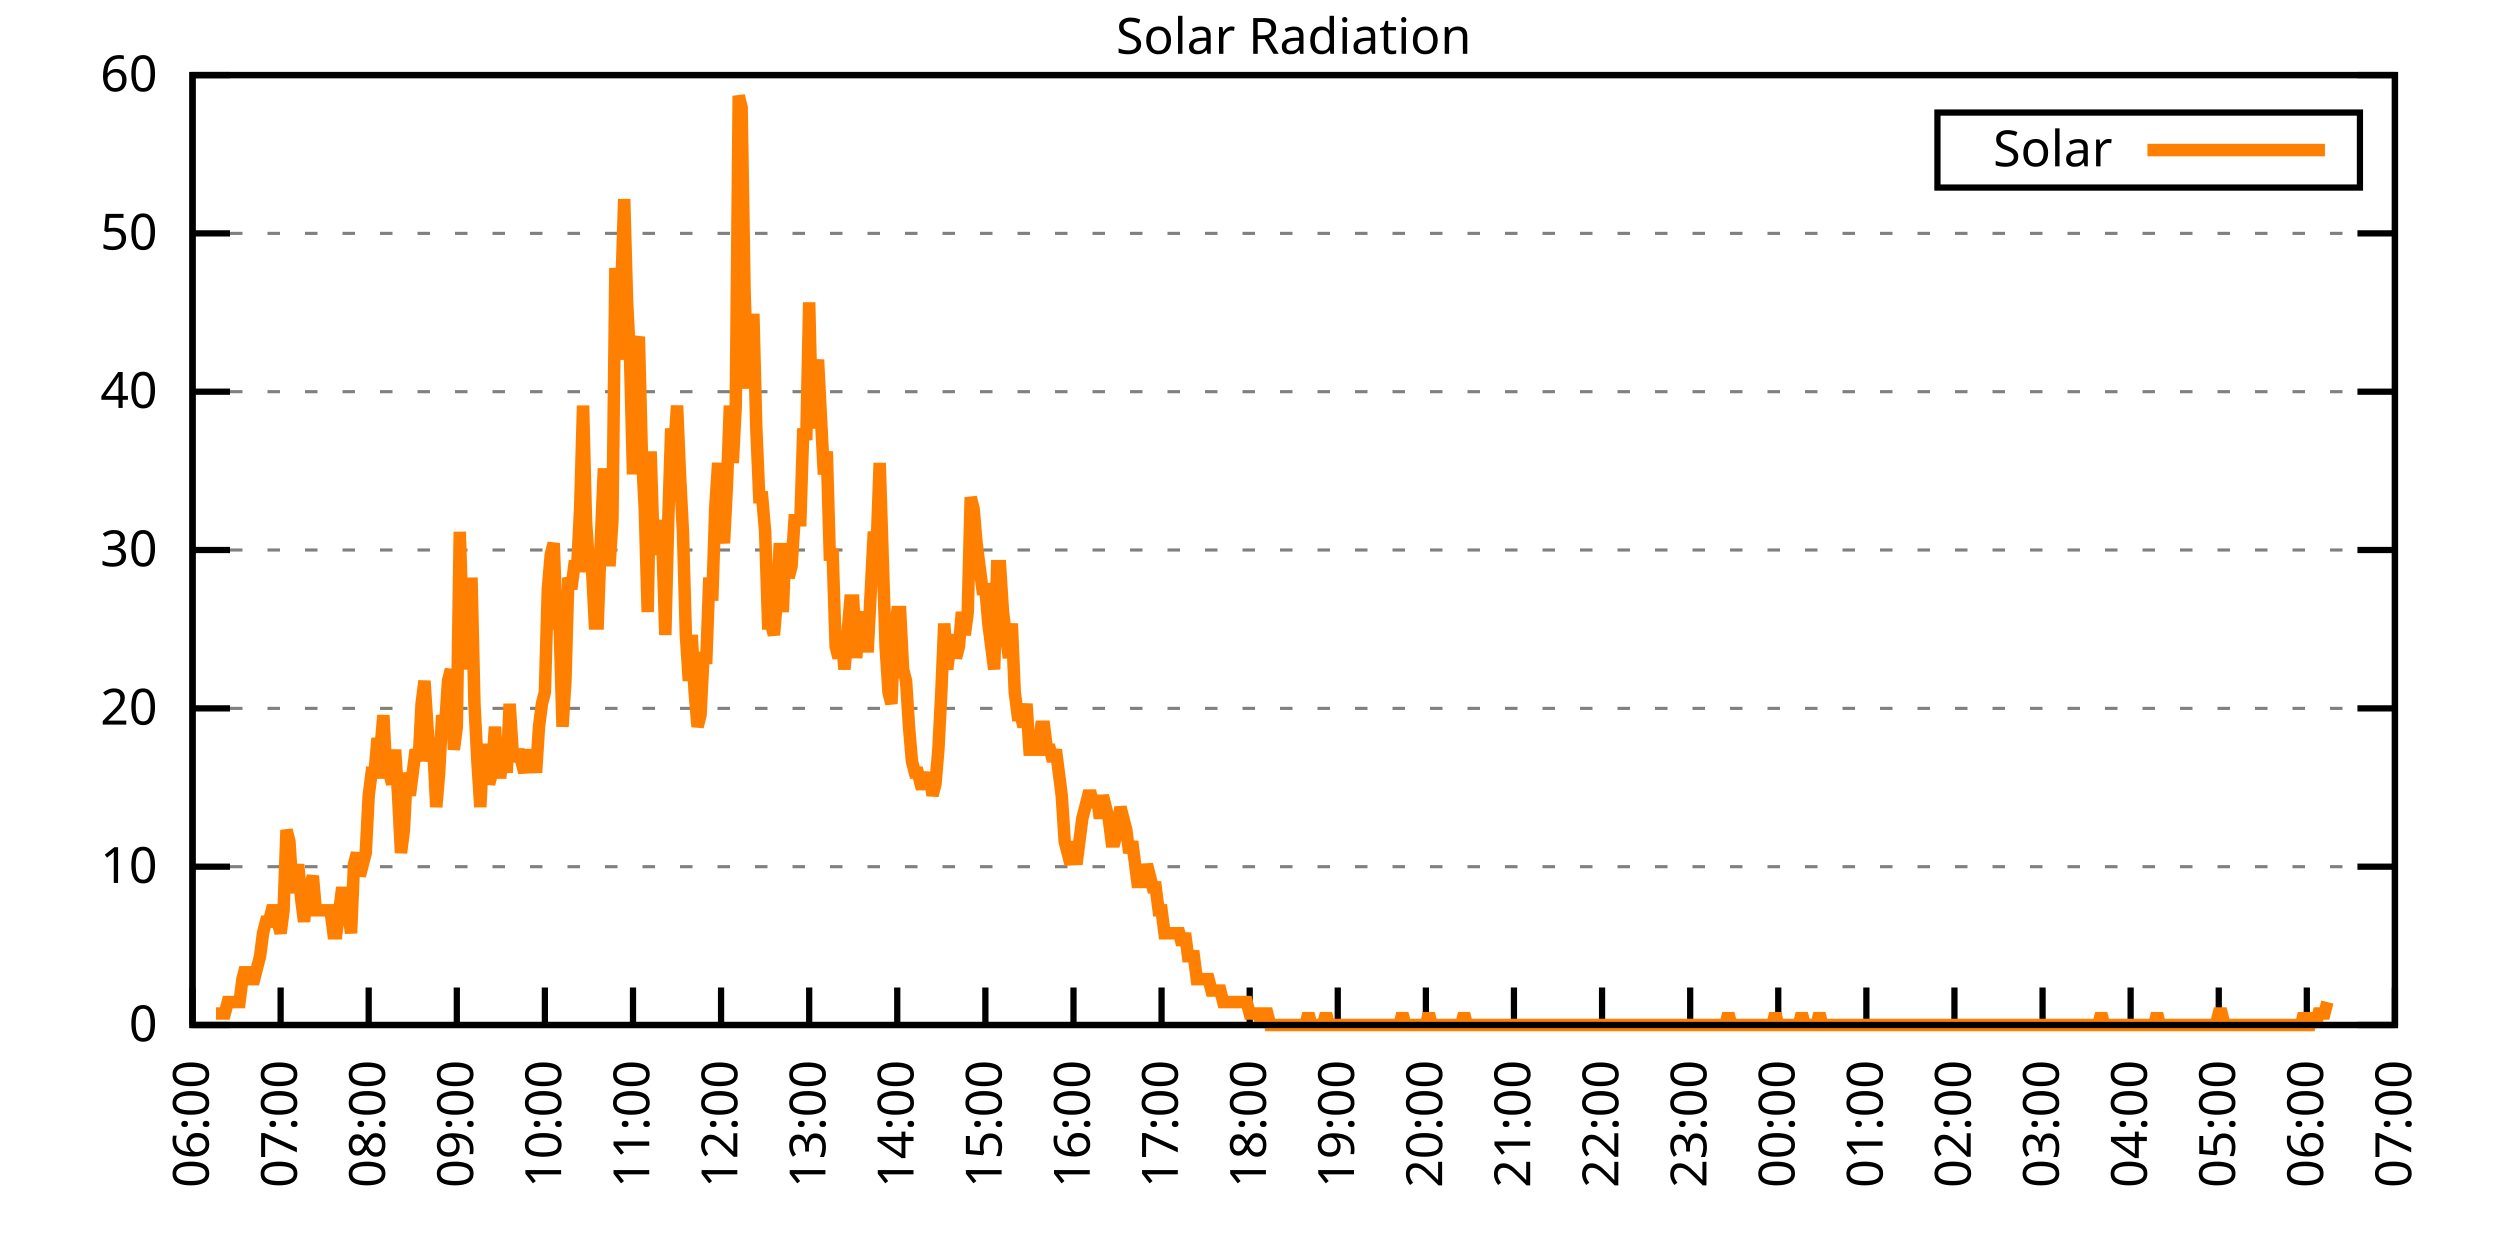
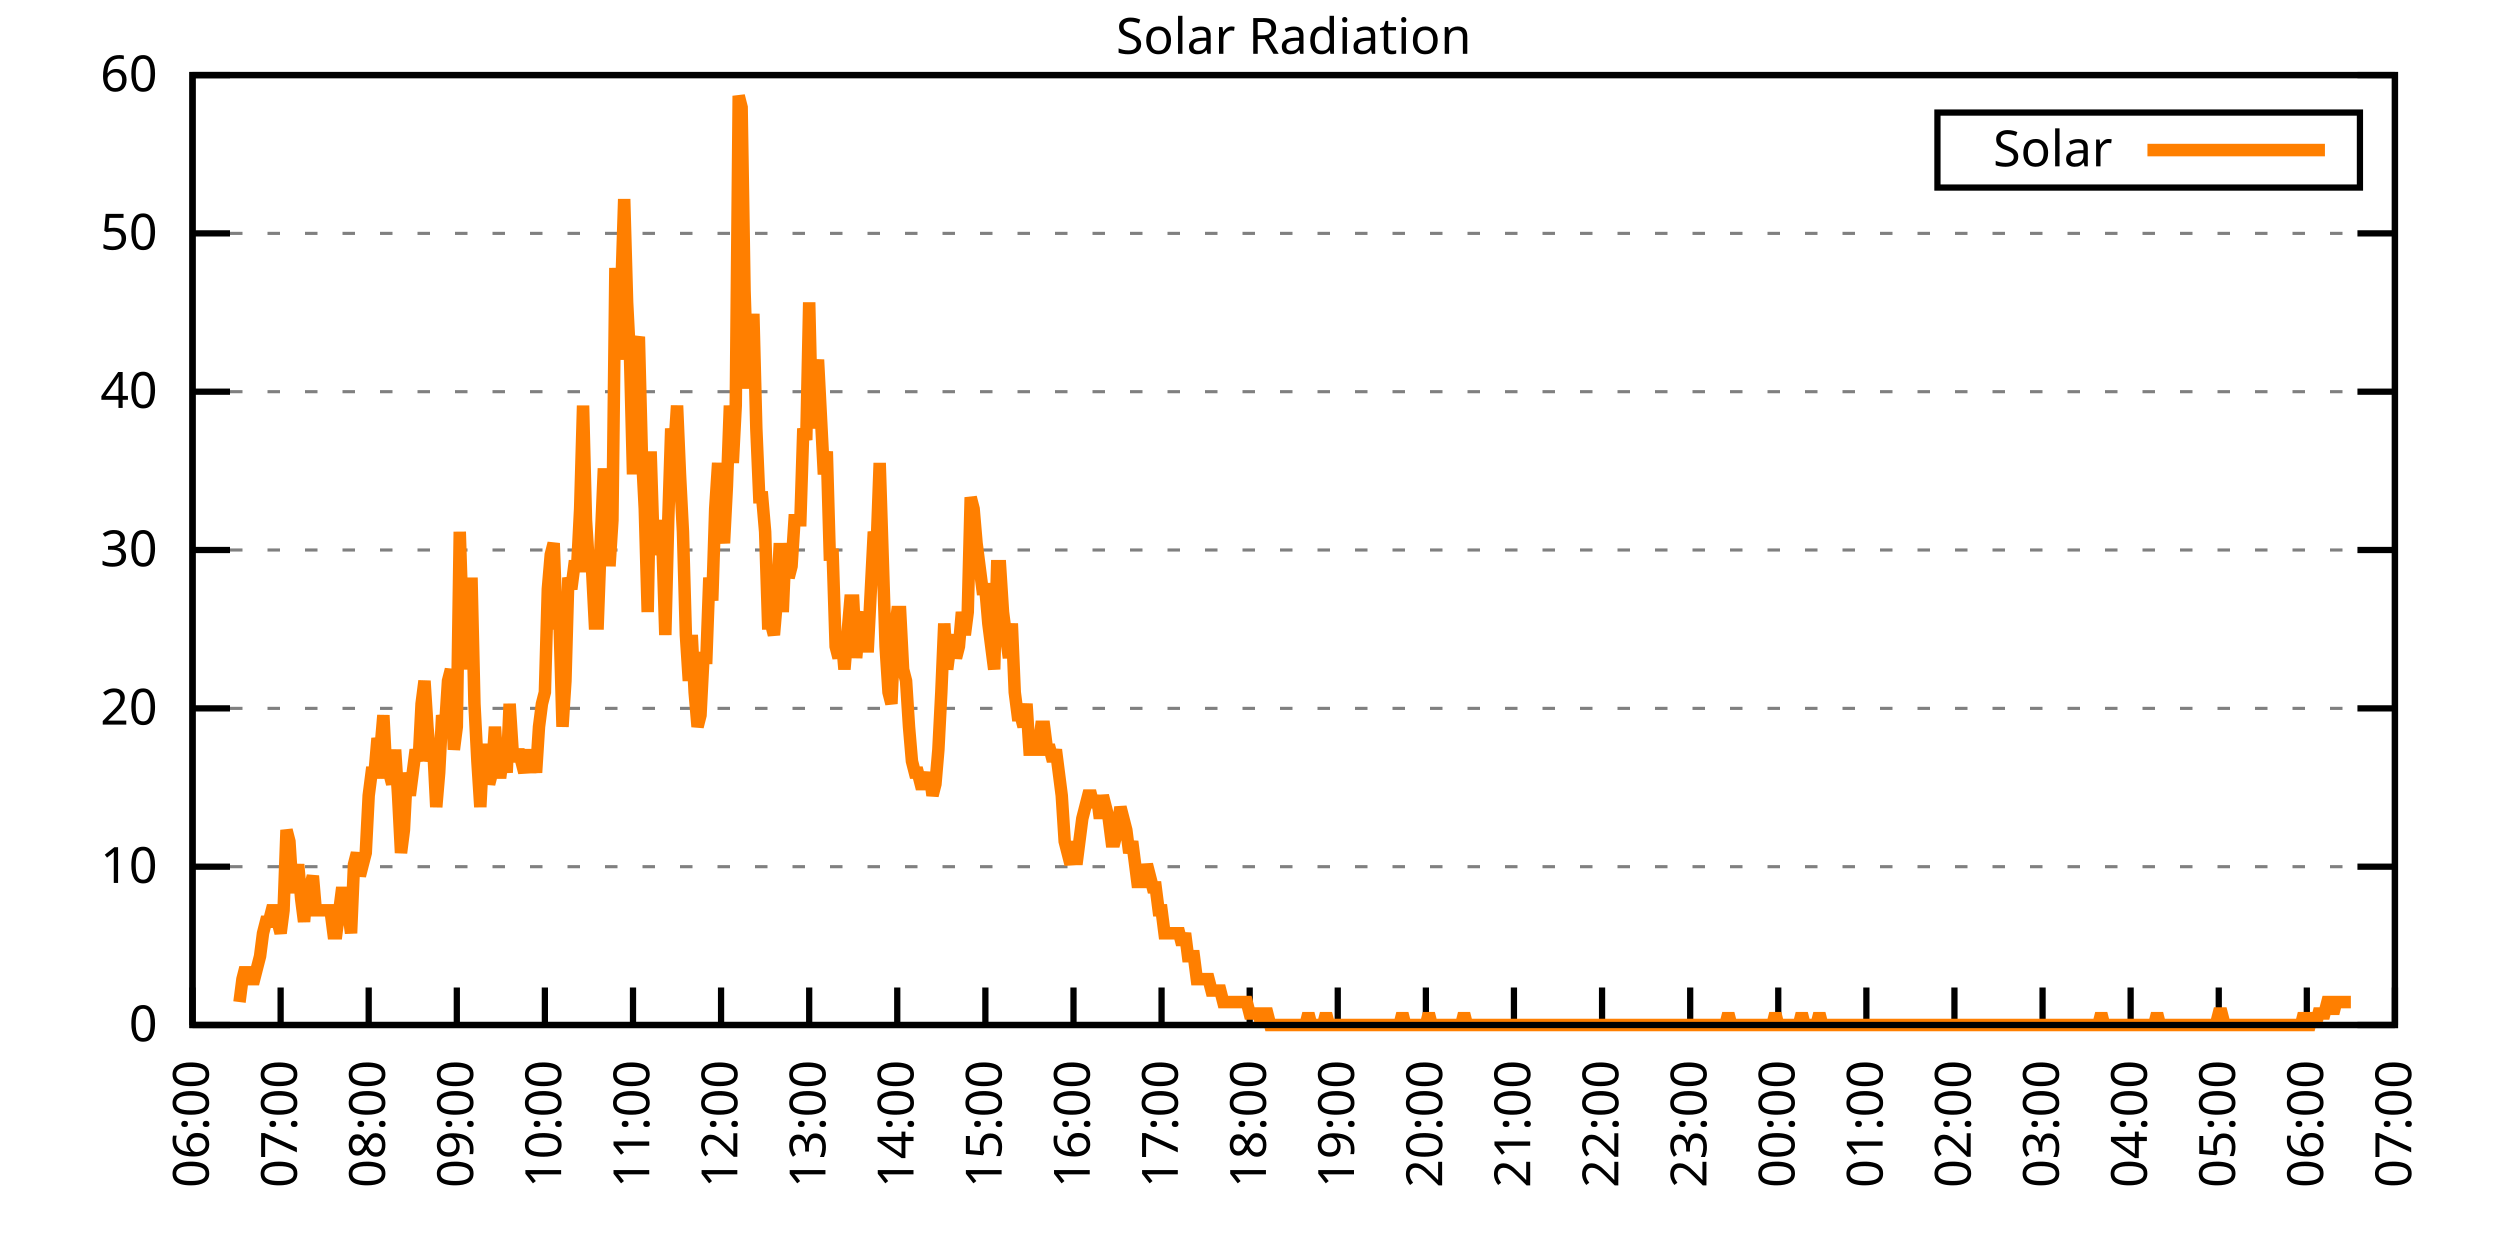
<svg xmlns="http://www.w3.org/2000/svg" xmlns:xlink="http://www.w3.org/1999/xlink" width="400" height="200" viewBox="0 0 400 200">
  <g id="gnuplot_canvas">
    <rect x="0" y="0" width="400" height="200" fill="none" />
    <defs>
      <circle id="gpDot" r="0.5" stroke-width="0.5" stroke="currentColor" />
      <path id="gpPt0" stroke-width="0.333" stroke="currentColor" d="M-1,0 h2 M0,-1 v2" />
      <path id="gpPt1" stroke-width="0.333" stroke="currentColor" d="M-1,-1 L1,1 M1,-1 L-1,1" />
      <path id="gpPt2" stroke-width="0.333" stroke="currentColor" d="M-1,0 L1,0 M0,-1 L0,1 M-1,-1 L1,1 M-1,1 L1,-1" />
      <rect id="gpPt3" stroke-width="0.333" stroke="currentColor" x="-1" y="-1" width="2" height="2" />
      <rect id="gpPt4" stroke-width="0.333" stroke="currentColor" fill="currentColor" x="-1" y="-1" width="2" height="2" />
      <circle id="gpPt5" stroke-width="0.333" stroke="currentColor" cx="0" cy="0" r="1" />
      <use xlink:href="#gpPt5" id="gpPt6" fill="currentColor" stroke="none" />
      <path id="gpPt7" stroke-width="0.333" stroke="currentColor" d="M0,-1.33 L-1.33,0.67 L1.33,0.67 z" />
      <use xlink:href="#gpPt7" id="gpPt8" fill="currentColor" stroke="none" />
      <use xlink:href="#gpPt7" id="gpPt9" stroke="currentColor" transform="rotate(180)" />
      <use xlink:href="#gpPt9" id="gpPt10" fill="currentColor" stroke="none" />
      <use xlink:href="#gpPt3" id="gpPt11" stroke="currentColor" transform="rotate(45)" />
      <use xlink:href="#gpPt11" id="gpPt12" fill="currentColor" stroke="none" />
      <path id="gpPt13" stroke-width="0.333" stroke="currentColor" d="M0,1.330 L1.265,0.411 L0.782,-1.067 L-0.782,-1.076 L-1.265,0.411 z" />
      <use xlink:href="#gpPt13" id="gpPt14" fill="currentColor" stroke="none" />
      <filter id="textbox" filterUnits="objectBoundingBox" x="0" y="0" height="1" width="1">
        <feFlood flood-color="white" flood-opacity="1" result="bgnd" />
        <feComposite in="SourceGraphic" in2="bgnd" operator="atop" />
      </filter>
      <filter id="greybox" filterUnits="objectBoundingBox" x="0" y="0" height="1" width="1">
        <feFlood flood-color="lightgrey" flood-opacity="1" result="grey" />
        <feComposite in="SourceGraphic" in2="grey" operator="atop" />
      </filter>
    </defs>
    <g fill="none" color="white" stroke="currentColor" stroke-width="1.00" stroke-linecap="butt" stroke-linejoin="miter">
</g>
    <g fill="none" color="black" stroke="currentColor" stroke-width="1.00" stroke-linecap="butt" stroke-linejoin="miter">
      <g stroke="none" shape-rendering="crispEdges">
        <polygon fill="rgb(255, 255, 255)" points="30.80,164.00 383.18,164.00 383.18,12.02 30.80,12.02 " />
      </g>
    </g>
    <g fill="none" color="black" stroke="currentColor" stroke-width="1.00" stroke-linecap="butt" stroke-linejoin="miter">
</g>
    <g fill="none" color="black" stroke="black" stroke-width="0.50" stroke-linecap="butt" stroke-linejoin="miter">
</g>
    <g fill="none" color="gray" stroke="currentColor" stroke-width="0.50" stroke-linecap="butt" stroke-linejoin="miter">
      <path stroke="gray" stroke-dasharray="2,4" class="gridline" d="M30.80,164.00 L383.19,164.00  " />
    </g>
    <g fill="none" color="gray" stroke="gray" stroke-width="1.00" stroke-linecap="butt" stroke-linejoin="miter">
</g>
    <g fill="none" color="black" stroke="currentColor" stroke-width="1.00" stroke-linecap="butt" stroke-linejoin="miter">
      <path stroke="black" d="M30.80,164.00 L36.80,164.00 M383.19,164.00 L377.19,164.00  " />
      <g transform="translate(25.20,166.60)" stroke="none" fill="black" font-family="Sans" font-size="8.00" text-anchor="end">
        <text>
          <tspan font-family="Sans"> 0</tspan>
        </text>
      </g>
    </g>
    <g fill="none" color="black" stroke="currentColor" stroke-width="1.00" stroke-linecap="butt" stroke-linejoin="miter">
</g>
    <g fill="none" color="black" stroke="black" stroke-width="0.50" stroke-linecap="butt" stroke-linejoin="miter">
</g>
    <g fill="none" color="gray" stroke="currentColor" stroke-width="0.50" stroke-linecap="butt" stroke-linejoin="miter">
      <path stroke="gray" stroke-dasharray="2,4" class="gridline" d="M30.80,138.67 L383.19,138.67  " />
    </g>
    <g fill="none" color="gray" stroke="gray" stroke-width="1.00" stroke-linecap="butt" stroke-linejoin="miter">
</g>
    <g fill="none" color="black" stroke="currentColor" stroke-width="1.00" stroke-linecap="butt" stroke-linejoin="miter">
      <path stroke="black" d="M30.80,138.67 L36.80,138.67 M383.19,138.67 L377.19,138.67  " />
      <g transform="translate(25.20,141.27)" stroke="none" fill="black" font-family="Sans" font-size="8.00" text-anchor="end">
        <text>
          <tspan font-family="Sans"> 10</tspan>
        </text>
      </g>
    </g>
    <g fill="none" color="black" stroke="currentColor" stroke-width="1.00" stroke-linecap="butt" stroke-linejoin="miter">
</g>
    <g fill="none" color="black" stroke="black" stroke-width="0.50" stroke-linecap="butt" stroke-linejoin="miter">
</g>
    <g fill="none" color="gray" stroke="currentColor" stroke-width="0.50" stroke-linecap="butt" stroke-linejoin="miter">
      <path stroke="gray" stroke-dasharray="2,4" class="gridline" d="M30.80,113.34 L383.19,113.34  " />
    </g>
    <g fill="none" color="gray" stroke="gray" stroke-width="1.00" stroke-linecap="butt" stroke-linejoin="miter">
</g>
    <g fill="none" color="black" stroke="currentColor" stroke-width="1.00" stroke-linecap="butt" stroke-linejoin="miter">
      <path stroke="black" d="M30.80,113.34 L36.80,113.34 M383.19,113.34 L377.19,113.34  " />
      <g transform="translate(25.20,115.94)" stroke="none" fill="black" font-family="Sans" font-size="8.00" text-anchor="end">
        <text>
          <tspan font-family="Sans"> 20</tspan>
        </text>
      </g>
    </g>
    <g fill="none" color="black" stroke="currentColor" stroke-width="1.00" stroke-linecap="butt" stroke-linejoin="miter">
</g>
    <g fill="none" color="black" stroke="black" stroke-width="0.50" stroke-linecap="butt" stroke-linejoin="miter">
</g>
    <g fill="none" color="gray" stroke="currentColor" stroke-width="0.50" stroke-linecap="butt" stroke-linejoin="miter">
      <path stroke="gray" stroke-dasharray="2,4" class="gridline" d="M30.80,88.00 L383.19,88.00  " />
    </g>
    <g fill="none" color="gray" stroke="gray" stroke-width="1.00" stroke-linecap="butt" stroke-linejoin="miter">
</g>
    <g fill="none" color="black" stroke="currentColor" stroke-width="1.00" stroke-linecap="butt" stroke-linejoin="miter">
      <path stroke="black" d="M30.80,88.00 L36.80,88.00 M383.19,88.00 L377.19,88.00  " />
      <g transform="translate(25.20,90.60)" stroke="none" fill="black" font-family="Sans" font-size="8.00" text-anchor="end">
        <text>
          <tspan font-family="Sans"> 30</tspan>
        </text>
      </g>
    </g>
    <g fill="none" color="black" stroke="currentColor" stroke-width="1.00" stroke-linecap="butt" stroke-linejoin="miter">
</g>
    <g fill="none" color="black" stroke="black" stroke-width="0.50" stroke-linecap="butt" stroke-linejoin="miter">
</g>
    <g fill="none" color="gray" stroke="currentColor" stroke-width="0.50" stroke-linecap="butt" stroke-linejoin="miter">
      <path stroke="gray" stroke-dasharray="2,4" class="gridline" d="M30.80,62.67 L383.19,62.67  " />
    </g>
    <g fill="none" color="gray" stroke="gray" stroke-width="1.00" stroke-linecap="butt" stroke-linejoin="miter">
</g>
    <g fill="none" color="black" stroke="currentColor" stroke-width="1.00" stroke-linecap="butt" stroke-linejoin="miter">
      <path stroke="black" d="M30.80,62.67 L36.80,62.67 M383.19,62.67 L377.19,62.67  " />
      <g transform="translate(25.20,65.27)" stroke="none" fill="black" font-family="Sans" font-size="8.00" text-anchor="end">
        <text>
          <tspan font-family="Sans"> 40</tspan>
        </text>
      </g>
    </g>
    <g fill="none" color="black" stroke="currentColor" stroke-width="1.00" stroke-linecap="butt" stroke-linejoin="miter">
</g>
    <g fill="none" color="black" stroke="black" stroke-width="0.50" stroke-linecap="butt" stroke-linejoin="miter">
</g>
    <g fill="none" color="gray" stroke="currentColor" stroke-width="0.50" stroke-linecap="butt" stroke-linejoin="miter">
      <path stroke="gray" stroke-dasharray="2,4" class="gridline" d="M30.80,37.34 L383.19,37.34  " />
    </g>
    <g fill="none" color="gray" stroke="gray" stroke-width="1.00" stroke-linecap="butt" stroke-linejoin="miter">
</g>
    <g fill="none" color="black" stroke="currentColor" stroke-width="1.00" stroke-linecap="butt" stroke-linejoin="miter">
      <path stroke="black" d="M30.80,37.34 L36.80,37.34 M383.19,37.34 L377.19,37.34  " />
      <g transform="translate(25.20,39.94)" stroke="none" fill="black" font-family="Sans" font-size="8.00" text-anchor="end">
        <text>
          <tspan font-family="Sans"> 50</tspan>
        </text>
      </g>
    </g>
    <g fill="none" color="black" stroke="currentColor" stroke-width="1.00" stroke-linecap="butt" stroke-linejoin="miter">
</g>
    <g fill="none" color="black" stroke="black" stroke-width="0.50" stroke-linecap="butt" stroke-linejoin="miter">
</g>
    <g fill="none" color="gray" stroke="currentColor" stroke-width="0.50" stroke-linecap="butt" stroke-linejoin="miter">
      <path stroke="gray" stroke-dasharray="2,4" class="gridline" d="M30.80,12.01 L383.19,12.01  " />
    </g>
    <g fill="none" color="gray" stroke="gray" stroke-width="1.00" stroke-linecap="butt" stroke-linejoin="miter">
</g>
    <g fill="none" color="black" stroke="currentColor" stroke-width="1.00" stroke-linecap="butt" stroke-linejoin="miter">
      <path stroke="black" d="M30.80,12.01 L36.80,12.01 M383.19,12.01 L377.19,12.01  " />
      <g transform="translate(25.20,14.61)" stroke="none" fill="black" font-family="Sans" font-size="8.00" text-anchor="end">
        <text>
          <tspan font-family="Sans"> 60</tspan>
        </text>
      </g>
    </g>
    <g fill="none" color="black" stroke="currentColor" stroke-width="1.00" stroke-linecap="butt" stroke-linejoin="miter">
      <path stroke="black" d="M30.80,164.00 L30.80,158.00  " />
      <g transform="translate(33.40,169.60) rotate(270.00)" stroke="none" fill="black" font-family="Sans" font-size="8.00" text-anchor="end">
        <text>
          <tspan font-family="Sans">06:00</tspan>
        </text>
      </g>
    </g>
    <g fill="none" color="black" stroke="currentColor" stroke-width="1.00" stroke-linecap="butt" stroke-linejoin="miter">
      <path stroke="black" d="M44.90,164.00 L44.90,158.00  " />
      <g transform="translate(47.50,169.60) rotate(270.00)" stroke="none" fill="black" font-family="Sans" font-size="8.00" text-anchor="end">
        <text>
          <tspan font-family="Sans">07:00</tspan>
        </text>
      </g>
    </g>
    <g fill="none" color="black" stroke="currentColor" stroke-width="1.00" stroke-linecap="butt" stroke-linejoin="miter">
      <path stroke="black" d="M58.99,164.00 L58.99,158.00  " />
      <g transform="translate(61.59,169.60) rotate(270.00)" stroke="none" fill="black" font-family="Sans" font-size="8.00" text-anchor="end">
        <text>
          <tspan font-family="Sans">08:00</tspan>
        </text>
      </g>
    </g>
    <g fill="none" color="black" stroke="currentColor" stroke-width="1.00" stroke-linecap="butt" stroke-linejoin="miter">
      <path stroke="black" d="M73.09,164.00 L73.09,158.00  " />
      <g transform="translate(75.69,169.60) rotate(270.00)" stroke="none" fill="black" font-family="Sans" font-size="8.00" text-anchor="end">
        <text>
          <tspan font-family="Sans">09:00</tspan>
        </text>
      </g>
    </g>
    <g fill="none" color="black" stroke="currentColor" stroke-width="1.00" stroke-linecap="butt" stroke-linejoin="miter">
      <path stroke="black" d="M87.18,164.00 L87.18,158.00  " />
      <g transform="translate(89.78,169.60) rotate(270.00)" stroke="none" fill="black" font-family="Sans" font-size="8.00" text-anchor="end">
        <text>
          <tspan font-family="Sans">10:00</tspan>
        </text>
      </g>
    </g>
    <g fill="none" color="black" stroke="currentColor" stroke-width="1.00" stroke-linecap="butt" stroke-linejoin="miter">
      <path stroke="black" d="M101.28,164.00 L101.28,158.00  " />
      <g transform="translate(103.88,169.60) rotate(270.00)" stroke="none" fill="black" font-family="Sans" font-size="8.00" text-anchor="end">
        <text>
          <tspan font-family="Sans">11:00</tspan>
        </text>
      </g>
    </g>
    <g fill="none" color="black" stroke="currentColor" stroke-width="1.00" stroke-linecap="butt" stroke-linejoin="miter">
      <path stroke="black" d="M115.37,164.00 L115.37,158.00  " />
      <g transform="translate(117.97,169.60) rotate(270.00)" stroke="none" fill="black" font-family="Sans" font-size="8.00" text-anchor="end">
        <text>
          <tspan font-family="Sans">12:00</tspan>
        </text>
      </g>
    </g>
    <g fill="none" color="black" stroke="currentColor" stroke-width="1.00" stroke-linecap="butt" stroke-linejoin="miter">
      <path stroke="black" d="M129.47,164.00 L129.47,158.00  " />
      <g transform="translate(132.07,169.60) rotate(270.00)" stroke="none" fill="black" font-family="Sans" font-size="8.00" text-anchor="end">
        <text>
          <tspan font-family="Sans">13:00</tspan>
        </text>
      </g>
    </g>
    <g fill="none" color="black" stroke="currentColor" stroke-width="1.00" stroke-linecap="butt" stroke-linejoin="miter">
      <path stroke="black" d="M143.56,164.00 L143.56,158.00  " />
      <g transform="translate(146.16,169.60) rotate(270.00)" stroke="none" fill="black" font-family="Sans" font-size="8.00" text-anchor="end">
        <text>
          <tspan font-family="Sans">14:00</tspan>
        </text>
      </g>
    </g>
    <g fill="none" color="black" stroke="currentColor" stroke-width="1.00" stroke-linecap="butt" stroke-linejoin="miter">
      <path stroke="black" d="M157.66,164.00 L157.66,158.00  " />
      <g transform="translate(160.26,169.60) rotate(270.00)" stroke="none" fill="black" font-family="Sans" font-size="8.00" text-anchor="end">
        <text>
          <tspan font-family="Sans">15:00</tspan>
        </text>
      </g>
    </g>
    <g fill="none" color="black" stroke="currentColor" stroke-width="1.00" stroke-linecap="butt" stroke-linejoin="miter">
      <path stroke="black" d="M171.76,164.00 L171.76,158.00  " />
      <g transform="translate(174.36,169.60) rotate(270.00)" stroke="none" fill="black" font-family="Sans" font-size="8.00" text-anchor="end">
        <text>
          <tspan font-family="Sans">16:00</tspan>
        </text>
      </g>
    </g>
    <g fill="none" color="black" stroke="currentColor" stroke-width="1.00" stroke-linecap="butt" stroke-linejoin="miter">
      <path stroke="black" d="M185.85,164.00 L185.85,158.00  " />
      <g transform="translate(188.45,169.60) rotate(270.00)" stroke="none" fill="black" font-family="Sans" font-size="8.00" text-anchor="end">
        <text>
          <tspan font-family="Sans">17:00</tspan>
        </text>
      </g>
    </g>
    <g fill="none" color="black" stroke="currentColor" stroke-width="1.00" stroke-linecap="butt" stroke-linejoin="miter">
      <path stroke="black" d="M199.95,164.00 L199.95,158.00  " />
      <g transform="translate(202.55,169.60) rotate(270.00)" stroke="none" fill="black" font-family="Sans" font-size="8.00" text-anchor="end">
        <text>
          <tspan font-family="Sans">18:00</tspan>
        </text>
      </g>
    </g>
    <g fill="none" color="black" stroke="currentColor" stroke-width="1.00" stroke-linecap="butt" stroke-linejoin="miter">
      <path stroke="black" d="M214.04,164.00 L214.04,158.00  " />
      <g transform="translate(216.64,169.60) rotate(270.00)" stroke="none" fill="black" font-family="Sans" font-size="8.00" text-anchor="end">
        <text>
          <tspan font-family="Sans">19:00</tspan>
        </text>
      </g>
    </g>
    <g fill="none" color="black" stroke="currentColor" stroke-width="1.00" stroke-linecap="butt" stroke-linejoin="miter">
      <path stroke="black" d="M228.14,164.00 L228.14,158.00  " />
      <g transform="translate(230.74,169.60) rotate(270.00)" stroke="none" fill="black" font-family="Sans" font-size="8.00" text-anchor="end">
        <text>
          <tspan font-family="Sans">20:00</tspan>
        </text>
      </g>
    </g>
    <g fill="none" color="black" stroke="currentColor" stroke-width="1.00" stroke-linecap="butt" stroke-linejoin="miter">
      <path stroke="black" d="M242.23,164.00 L242.23,158.00  " />
      <g transform="translate(244.83,169.60) rotate(270.00)" stroke="none" fill="black" font-family="Sans" font-size="8.00" text-anchor="end">
        <text>
          <tspan font-family="Sans">21:00</tspan>
        </text>
      </g>
    </g>
    <g fill="none" color="black" stroke="currentColor" stroke-width="1.00" stroke-linecap="butt" stroke-linejoin="miter">
      <path stroke="black" d="M256.33,164.00 L256.33,158.00  " />
      <g transform="translate(258.93,169.60) rotate(270.00)" stroke="none" fill="black" font-family="Sans" font-size="8.00" text-anchor="end">
        <text>
          <tspan font-family="Sans">22:00</tspan>
        </text>
      </g>
    </g>
    <g fill="none" color="black" stroke="currentColor" stroke-width="1.00" stroke-linecap="butt" stroke-linejoin="miter">
      <path stroke="black" d="M270.43,164.00 L270.43,158.00  " />
      <g transform="translate(273.03,169.60) rotate(270.00)" stroke="none" fill="black" font-family="Sans" font-size="8.00" text-anchor="end">
        <text>
          <tspan font-family="Sans">23:00</tspan>
        </text>
      </g>
    </g>
    <g fill="none" color="black" stroke="currentColor" stroke-width="1.00" stroke-linecap="butt" stroke-linejoin="miter">
      <path stroke="black" d="M284.52,164.00 L284.52,158.00  " />
      <g transform="translate(287.12,169.60) rotate(270.00)" stroke="none" fill="black" font-family="Sans" font-size="8.00" text-anchor="end">
        <text>
          <tspan font-family="Sans">00:00</tspan>
        </text>
      </g>
    </g>
    <g fill="none" color="black" stroke="currentColor" stroke-width="1.00" stroke-linecap="butt" stroke-linejoin="miter">
      <path stroke="black" d="M298.62,164.00 L298.62,158.00  " />
      <g transform="translate(301.22,169.60) rotate(270.00)" stroke="none" fill="black" font-family="Sans" font-size="8.00" text-anchor="end">
        <text>
          <tspan font-family="Sans">01:00</tspan>
        </text>
      </g>
    </g>
    <g fill="none" color="black" stroke="currentColor" stroke-width="1.00" stroke-linecap="butt" stroke-linejoin="miter">
      <path stroke="black" d="M312.71,164.00 L312.71,158.00  " />
      <g transform="translate(315.31,169.60) rotate(270.00)" stroke="none" fill="black" font-family="Sans" font-size="8.00" text-anchor="end">
        <text>
          <tspan font-family="Sans">02:00</tspan>
        </text>
      </g>
    </g>
    <g fill="none" color="black" stroke="currentColor" stroke-width="1.00" stroke-linecap="butt" stroke-linejoin="miter">
      <path stroke="black" d="M326.81,164.00 L326.81,158.00  " />
      <g transform="translate(329.41,169.60) rotate(270.00)" stroke="none" fill="black" font-family="Sans" font-size="8.00" text-anchor="end">
        <text>
          <tspan font-family="Sans">03:00</tspan>
        </text>
      </g>
    </g>
    <g fill="none" color="black" stroke="currentColor" stroke-width="1.00" stroke-linecap="butt" stroke-linejoin="miter">
      <path stroke="black" d="M340.90,164.00 L340.90,158.00  " />
      <g transform="translate(343.50,169.60) rotate(270.00)" stroke="none" fill="black" font-family="Sans" font-size="8.00" text-anchor="end">
        <text>
          <tspan font-family="Sans">04:00</tspan>
        </text>
      </g>
    </g>
    <g fill="none" color="black" stroke="currentColor" stroke-width="1.00" stroke-linecap="butt" stroke-linejoin="miter">
      <path stroke="black" d="M355.00,164.00 L355.00,158.00  " />
      <g transform="translate(357.60,169.60) rotate(270.00)" stroke="none" fill="black" font-family="Sans" font-size="8.00" text-anchor="end">
        <text>
          <tspan font-family="Sans">05:00</tspan>
        </text>
      </g>
    </g>
    <g fill="none" color="black" stroke="currentColor" stroke-width="1.00" stroke-linecap="butt" stroke-linejoin="miter">
      <path stroke="black" d="M369.09,164.00 L369.09,158.00  " />
      <g transform="translate(371.69,169.60) rotate(270.00)" stroke="none" fill="black" font-family="Sans" font-size="8.00" text-anchor="end">
        <text>
          <tspan font-family="Sans">06:00</tspan>
        </text>
      </g>
    </g>
    <g fill="none" color="black" stroke="currentColor" stroke-width="1.00" stroke-linecap="butt" stroke-linejoin="miter">
      <path stroke="black" d="M383.19,164.00 L383.19,158.00  " />
      <g transform="translate(385.79,169.60) rotate(270.00)" stroke="none" fill="black" font-family="Sans" font-size="8.00" text-anchor="end">
        <text>
          <tspan font-family="Sans">07:00</tspan>
        </text>
      </g>
    </g>
    <g fill="none" color="black" stroke="currentColor" stroke-width="1.00" stroke-linecap="butt" stroke-linejoin="miter">
</g>
    <g fill="none" color="black" stroke="currentColor" stroke-width="1.00" stroke-linecap="butt" stroke-linejoin="miter">
      <path stroke="black" d="M30.80,12.01 L30.80,164.00 L383.19,164.00 L383.19,12.01 L30.80,12.01 Z  " />
    </g>
    <g fill="none" color="black" stroke="currentColor" stroke-width="1.00" stroke-linecap="butt" stroke-linejoin="miter">
</g>
    <g fill="none" color="black" stroke="currentColor" stroke-width="1.00" stroke-linecap="butt" stroke-linejoin="miter">
      <path stroke="black" d="M309.99,30.01 L309.99,18.01 L377.59,18.01 L377.59,30.01 L309.99,30.01 Z  " />
    </g>
    <g id="Solar_Radiation_plot_1">
      <g fill="none" color="white" stroke="black" stroke-width="2.00" stroke-linecap="butt" stroke-linejoin="miter">
</g>
      <g fill="none" color="black" stroke="currentColor" stroke-width="2.00" stroke-linecap="butt" stroke-linejoin="miter">
        <g transform="translate(337.99,26.61)" stroke="none" fill="black" font-family="Sans" font-size="8.00" text-anchor="end">
          <text>
            <tspan font-family="Sans">Solar</tspan>
          </text>
        </g>
      </g>
      <g fill="none" color="black" stroke="currentColor" stroke-width="2.00" stroke-linecap="butt" stroke-linejoin="miter">
-         <path stroke="rgb(255, 127,   0)" d="M343.59,24.01 L371.99,24.01 M34.56,162.16 L35.03,162.16 L35.50,162.16 L35.97,162.16 L36.44,160.33 L36.91,160.33   L37.38,160.33 L37.85,160.33 L38.32,160.33 L38.79,156.66 L39.26,154.82 L39.73,156.66 L40.20,156.66 L40.67,156.66   L41.14,154.82 L41.61,152.99 L42.08,149.32 L42.55,147.48 L43.02,147.48 L43.49,145.65 L43.96,145.65 L44.43,147.48   L44.90,149.32 L45.37,145.65 L45.84,132.80 L46.31,134.63 L46.78,141.98 L47.24,141.98 L47.71,138.30 L48.18,143.81   L48.65,147.48 L49.12,141.98 L49.59,141.98 L50.06,140.14 L50.53,145.65 L51.00,145.65 L51.47,145.65 L51.94,145.65   L52.41,145.65 L52.88,145.65 L53.35,149.32 L53.82,149.32 L54.29,145.65 L54.76,141.98 L55.23,145.65 L55.70,145.65   L56.17,149.32 L56.64,138.30 L57.11,136.47 L57.58,140.14 L58.05,138.30 L58.52,136.47 L58.99,127.29 L59.46,123.62   L59.93,123.62 L60.40,118.12 L60.87,119.95 L61.34,114.44 L61.81,123.62 L62.28,123.62 L62.75,125.46 L63.22,119.95   L63.69,127.29 L64.16,136.47 L64.63,132.80 L65.10,123.62 L65.57,127.29 L66.04,123.62 L66.51,119.95 L66.98,121.79   L67.45,112.61 L67.92,108.94 L68.39,116.28 L68.86,121.79 L69.33,119.95 L69.80,129.13 L70.27,123.62 L70.74,114.44   L71.21,116.28 L71.68,108.94 L72.15,107.10 L72.62,119.95 L73.09,116.28 L73.56,85.08 L74.03,99.76 L74.50,97.93   L74.97,107.10 L75.44,92.42 L75.91,112.61 L76.38,121.79 L76.85,129.13 L77.32,119.95 L77.79,119.95 L78.26,125.46   L78.73,123.62 L79.19,116.28 L79.66,123.62 L80.13,123.62 L80.60,119.95 L81.07,123.62 L81.54,112.61 L82.01,119.95   L82.48,121.79 L82.95,119.95 L83.42,121.79 L83.89,123.62 L84.36,119.95 L84.83,123.62 L85.30,119.95 L85.77,123.62   L86.24,116.28 L86.71,112.61 L87.18,110.77 L87.65,94.26 L88.12,88.75 L88.59,86.91 L89.06,99.76 L89.53,99.76   L90.00,116.28 L90.47,108.94 L90.94,92.42 L91.41,94.26 L91.88,90.59 L92.35,90.59 L92.82,81.41 L93.29,64.89   L93.76,83.24 L94.23,90.59 L94.70,90.59 L95.17,99.76 L95.64,99.76 L96.11,86.91 L96.58,75.90 L97.05,75.90   L97.52,90.59 L97.99,83.24 L98.46,42.87 L98.93,57.55 L99.40,46.54 L99.87,31.85 L100.34,48.37 L100.81,57.55   L101.28,75.90 L101.75,55.71 L102.22,53.88 L102.69,72.23 L103.16,81.41 L103.63,97.93 L104.10,72.23 L104.57,86.91   L105.04,83.24 L105.51,88.75 L105.98,86.91 L106.45,101.60 L106.92,83.24 L107.39,68.56 L107.86,72.23 L108.33,64.89   L108.80,75.90 L109.27,85.08 L109.74,101.60 L110.21,108.94 L110.68,101.60 L111.14,110.77 L111.61,116.28 L112.08,114.44   L112.55,105.27 L113.02,105.27 L113.49,92.42 L113.96,96.09 L114.43,81.41 L114.90,74.07 L115.37,83.24 L115.84,86.91   L116.31,77.74 L116.78,64.89 L117.25,74.07 L117.72,64.89 L118.19,15.33 L118.66,17.17 L119.13,46.54 L119.60,61.22   L120.07,61.22 L120.54,50.21 L121.01,68.56 L121.48,79.57 L121.95,79.57 L122.42,85.08 L122.89,99.76 L123.36,99.76   L123.83,101.60 L124.30,96.09 L124.77,86.91 L125.24,97.93 L125.71,86.91 L126.18,92.42 L126.65,90.59 L127.12,83.24   L127.59,83.24 L128.06,83.24 L128.53,68.56 L129.00,70.40 L129.47,48.37 L129.94,68.56 L130.41,61.22 L130.88,57.55   L131.35,66.73 L131.82,75.90 L132.29,72.23 L132.76,88.75 L133.23,88.75 L133.70,103.43 L134.17,105.27 L134.64,101.60   L135.11,107.10 L135.58,101.60 L136.05,96.09 L136.52,96.09 L136.99,105.27 L137.46,99.76 L137.93,97.93 L138.40,103.43   L138.87,103.43 L139.34,94.26 L139.81,85.08 L140.28,86.91 L140.75,74.07 L141.22,88.75 L141.69,103.43 L142.16,110.77   L142.63,112.61 L143.09,101.60 L143.56,97.93 L144.03,97.93 L144.50,107.10 L144.97,108.94 L145.44,116.28 L145.91,121.79   L146.38,123.62 L146.85,123.62 L147.32,125.46 L147.79,125.46 L148.26,125.46 L148.73,123.62 L149.20,127.29 L149.67,125.46   L150.14,119.95 L150.61,110.77 L151.08,99.76 L151.55,107.10 L152.02,103.43 L152.49,101.60 L152.96,105.27 L153.43,103.43   L153.90,97.93 L154.37,101.60 L154.84,97.93 L155.31,79.57 L155.78,81.41 L156.25,86.91 L156.72,90.59 L157.19,94.26   L157.66,94.26 L158.13,99.76 L158.60,103.43 L159.07,107.10 L159.54,90.59 L160.01,90.59 L160.48,97.93 L160.95,101.60   L161.42,105.27 L161.89,99.76 L162.36,110.77 L162.83,114.44 L163.30,114.44 L163.77,116.28 L164.24,112.61 L164.71,119.95   L165.18,119.95 L165.65,119.95 L166.12,119.95 L166.59,116.28 L167.06,116.28 L167.53,119.95 L168.00,119.95 L168.47,121.79   L168.94,119.95 L169.41,123.62 L169.88,127.29 L170.35,134.63 L170.82,136.47 L171.29,138.30 L171.76,134.63 L172.23,138.30   L172.70,134.63 L173.17,130.96 L173.64,129.13 L174.11,127.29 L174.58,127.29 L175.04,129.13 L175.51,127.29 L175.98,130.96   L176.45,127.29 L176.92,129.13 L177.39,130.96 L177.86,134.63 L178.33,134.63 L178.80,132.80 L179.27,129.13 L179.74,130.96   L180.21,132.80 L180.68,136.47 L181.15,134.63 L181.62,138.30 L182.09,141.98 L182.56,138.30 L183.03,141.98 L183.50,138.30   L183.97,140.14 L184.44,141.98 L184.91,141.98 L185.38,145.65 L185.85,145.65 L186.32,149.32 L186.79,149.32 L187.26,149.32   L187.73,149.32 L188.20,149.32 L188.67,149.32 L189.14,151.15 L189.61,149.32 L190.08,152.99 L190.55,152.99 L191.02,152.99   L191.49,156.66 L191.96,156.66 L192.43,156.66 L192.90,156.66 L193.37,156.66 L193.84,158.49 L194.31,158.49 L194.78,158.49   L195.25,158.49 L195.72,160.33 L196.19,160.33 L196.66,160.33 L197.13,160.33 L197.60,160.33 L198.07,160.33 L198.54,160.33   L199.01,160.33 L199.48,160.33 L199.95,162.16 L200.42,162.16 L200.89,162.16 L201.36,162.16 L201.83,164.00 L202.30,162.16   L202.77,162.16 L203.24,164.00 L203.71,164.00 L204.18,164.00 L204.65,164.00 L205.12,164.00 L205.59,164.00 L206.06,164.00   L206.53,164.00 L207.00,164.00 L207.46,164.00 L207.93,164.00 L208.40,164.00 L208.87,164.00 L209.34,162.16 L209.81,164.00   L210.28,164.00 L210.75,164.00 L211.22,164.00 L211.69,164.00 L212.16,162.16 L212.63,164.00 L213.10,164.00 L213.57,164.00   L214.04,164.00 L214.51,164.00 L214.98,164.00 L215.45,164.00 L215.92,164.00 L216.39,164.00 L216.86,164.00 L217.33,164.00   L217.80,164.00 L218.27,164.00 L218.74,164.00 L219.21,164.00 L219.68,164.00 L220.15,164.00 L220.62,164.00 L221.09,164.00   L221.56,164.00 L222.03,164.00 L222.50,164.00 L222.97,164.00 L223.44,164.00 L223.91,164.00 L224.38,162.16 L224.85,164.00   L225.32,164.00 L225.79,164.00 L226.26,164.00 L226.73,164.00 L227.20,164.00 L227.67,164.00 L228.14,164.00 L228.61,162.16   L229.08,164.00 L229.55,164.00 L230.02,164.00 L230.49,164.00 L230.96,164.00 L231.43,164.00 L231.90,164.00 L232.37,164.00   L232.84,164.00 L233.31,164.00 L233.78,164.00 L234.25,162.16 L234.72,164.00 L235.19,164.00 L235.66,164.00 L236.13,164.00   L236.60,164.00 L237.07,164.00 L237.54,164.00 L238.01,164.00 L238.48,164.00 L238.95,164.00 L239.41,164.00 L239.88,164.00   L240.35,164.00 L240.82,164.00 L241.29,164.00 L241.76,164.00 L242.23,164.00 L242.70,164.00 L243.17,164.00 L243.64,164.00   L244.11,164.00 L244.58,164.00 L245.05,164.00 L245.52,164.00 L245.99,164.00 L246.46,164.00 L246.93,164.00 L247.40,164.00   L247.87,164.00 L248.34,164.00 L248.81,164.00 L249.28,164.00 L249.75,164.00 L250.22,164.00 L250.69,164.00 L251.16,164.00   L251.63,164.00 L252.10,164.00 L252.57,164.00 L253.04,164.00 L253.51,164.00 L253.98,164.00 L254.45,164.00 L254.92,164.00   L255.39,164.00 L255.86,164.00 L256.33,164.00 L256.80,164.00 L257.27,164.00 L257.74,164.00 L258.21,164.00 L258.68,164.00   L259.15,164.00 L259.62,164.00 L260.09,164.00 L260.56,164.00 L261.03,164.00 L261.50,164.00 L261.97,164.00 L262.44,164.00   L262.91,164.00 L263.38,164.00 L263.85,164.00 L264.32,164.00 L264.79,164.00 L265.26,164.00 L265.73,164.00 L266.20,164.00   L266.67,164.00 L267.14,164.00 L267.61,164.00 L268.08,164.00 L268.55,164.00 L269.02,164.00 L269.49,164.00 L269.96,164.00   L270.43,164.00 L270.90,164.00 L271.36,164.00 L271.83,164.00 L272.30,164.00 L272.77,164.00 L273.24,164.00 L273.71,164.00   L274.18,164.00 L274.65,164.00 L275.12,164.00 L275.59,164.00 L276.06,164.00 L276.53,162.16 L277.00,164.00 L277.47,164.00   L277.94,164.00 L278.41,164.00 L278.88,164.00 L279.35,164.00 L279.82,164.00 L280.29,164.00 L280.76,164.00 L281.23,164.00   L281.70,164.00 L282.17,164.00 L282.64,164.00 L283.11,164.00 L283.58,164.00 L284.05,162.16 L284.52,164.00 L284.99,164.00   L285.46,164.00 L285.93,164.00 L286.40,164.00 L286.87,164.00 L287.34,164.00 L287.81,164.00 L288.28,162.16 L288.75,164.00   L289.22,164.00 L289.69,164.00 L290.16,164.00 L290.63,164.00 L291.10,162.16 L291.57,164.00 L292.04,164.00 L292.51,164.00   L292.98,164.00 L293.45,164.00 L293.92,164.00 L294.39,164.00 L294.86,164.00 L295.33,164.00 L295.80,164.00 L296.27,164.00   L296.74,164.00 L297.21,164.00 L297.68,164.00 L298.15,164.00 L298.62,164.00 L299.09,164.00 L299.56,164.00 L300.03,164.00   L300.50,164.00 L300.97,164.00 L301.44,164.00 L301.91,164.00 L302.38,164.00 L302.85,164.00 L303.31,164.00 L303.78,164.00   L304.25,164.00 L304.72,164.00 L305.19,164.00 L305.66,164.00 L306.13,164.00 L306.60,164.00 L307.07,164.00 L307.54,164.00   L308.01,164.00 L308.48,164.00 L308.95,164.00 L309.42,164.00 L309.89,164.00 L310.36,164.00 L310.83,164.00 L311.30,164.00   L311.77,164.00 L312.24,164.00 L312.71,164.00 L313.18,164.00 L313.65,164.00 L314.12,164.00 L314.59,164.00 L315.06,164.00   L315.53,164.00 L316.00,164.00 L316.47,164.00 L316.94,164.00 L317.41,164.00 L317.88,164.00 L318.35,164.00 L318.82,164.00   L319.29,164.00 L319.76,164.00 L320.23,164.00 L320.70,164.00 L321.17,164.00 L321.64,164.00 L322.11,164.00 L322.58,164.00   L323.05,164.00 L323.52,164.00 L323.99,164.00 L324.46,164.00 L324.93,164.00 L325.40,164.00 L325.87,164.00 L326.34,164.00   L326.81,164.00 L327.28,164.00 L327.75,164.00 L328.22,164.00 L328.69,164.00 L329.16,164.00 L329.63,164.00 L330.10,164.00   L330.57,164.00 L331.04,164.00 L331.51,164.00 L331.98,164.00 L332.45,164.00 L332.92,164.00 L333.39,164.00 L333.86,164.00   L334.33,164.00 L334.80,164.00 L335.26,164.00 L335.73,164.00 L336.20,162.16 L336.67,164.00 L337.14,164.00 L337.61,164.00   L338.08,164.00 L338.55,164.00 L339.02,164.00 L339.49,164.00 L339.96,164.00 L340.43,164.00 L340.90,164.00 L341.37,164.00   L341.84,164.00 L342.31,164.00 L342.78,164.00 L343.25,164.00 L343.72,164.00 L344.19,164.00 L344.66,164.00 L345.13,162.16   L345.60,164.00 L346.07,164.00 L346.54,164.00 L347.01,164.00 L347.48,164.00 L347.95,164.00 L348.42,164.00 L348.89,164.00   L349.36,164.00 L349.83,164.00 L350.30,164.00 L350.77,164.00 L351.24,164.00 L351.71,164.00 L352.18,164.00 L352.65,164.00   L353.12,164.00 L353.59,164.00 L354.06,164.00 L354.53,164.00 L355.00,162.16 L355.47,162.16 L355.94,164.00 L356.41,164.00   L356.88,164.00 L357.35,164.00 L357.82,164.00 L358.29,164.00 L358.76,164.00 L359.23,164.00 L359.70,164.00 L360.17,164.00   L360.64,164.00 L361.11,164.00 L361.58,164.00 L362.05,164.00 L362.52,164.00 L362.99,164.00 L363.46,164.00 L363.93,164.00   L364.40,164.00 L364.87,164.00 L365.34,164.00 L365.81,164.00 L366.28,164.00 L366.75,164.00 L367.21,164.00 L367.68,164.00   L368.15,164.00 L368.62,162.16 L369.09,164.00 L369.56,164.00 L370.03,162.16 L370.50,164.00 L370.97,162.16 L371.44,162.16   L371.91,162.16 L372.38,160.33  " />
+         <path stroke="rgb(255, 127,   0)" d="M343.59,24.01 L371.99,24.01 M38.32,160.33 L38.79,156.66 L39.26,154.82 L39.73,156.66 L40.20,156.66 L40.67,156.66   L41.14,154.82 L41.61,152.99 L42.08,149.32 L42.55,147.48 L43.02,147.48 L43.49,145.65 L43.96,145.65 L44.43,147.48   L44.90,149.32 L45.37,145.65 L45.84,132.80 L46.31,134.63 L46.78,141.98 L47.24,141.98 L47.71,138.30 L48.18,143.81   L48.65,147.48 L49.12,141.98 L49.59,141.98 L50.06,140.14 L50.53,145.65 L51.00,145.65 L51.47,145.65 L51.94,145.65   L52.41,145.65 L52.88,145.65 L53.35,149.32 L53.82,149.32 L54.29,145.65 L54.76,141.98 L55.23,145.65 L55.70,145.65   L56.17,149.32 L56.64,138.30 L57.11,136.47 L57.58,140.14 L58.05,138.30 L58.52,136.47 L58.99,127.29 L59.46,123.62   L59.93,123.62 L60.40,118.12 L60.87,119.95 L61.34,114.44 L61.81,123.62 L62.28,123.62 L62.75,125.46 L63.22,119.95   L63.69,127.29 L64.16,136.47 L64.63,132.80 L65.10,123.62 L65.57,127.29 L66.04,123.62 L66.51,119.95 L66.98,121.79   L67.45,112.61 L67.92,108.94 L68.39,116.28 L68.86,121.79 L69.33,119.95 L69.80,129.13 L70.27,123.62 L70.74,114.44   L71.21,116.28 L71.68,108.94 L72.15,107.10 L72.62,119.95 L73.09,116.28 L73.56,85.08 L74.03,99.76 L74.50,97.93   L74.97,107.10 L75.44,92.42 L75.91,112.61 L76.38,121.79 L76.85,129.13 L77.32,119.95 L77.79,119.95 L78.26,125.46   L78.73,123.62 L79.19,116.28 L79.66,123.62 L80.13,123.62 L80.60,119.95 L81.07,123.62 L81.54,112.61 L82.01,119.95   L82.48,121.79 L82.95,119.95 L83.42,121.79 L83.89,123.62 L84.36,119.95 L84.83,123.62 L85.30,119.95 L85.77,123.62   L86.24,116.28 L86.71,112.61 L87.18,110.77 L87.65,94.26 L88.12,88.75 L88.59,86.91 L89.06,99.76 L89.53,99.76   L90.00,116.28 L90.47,108.94 L90.94,92.42 L91.41,94.26 L91.88,90.59 L92.35,90.59 L92.82,81.41 L93.29,64.89   L93.76,83.24 L94.23,90.59 L94.70,90.59 L95.17,99.76 L95.64,99.76 L96.11,86.91 L96.58,75.90 L97.05,75.90   L97.52,90.59 L97.99,83.24 L98.46,42.87 L98.93,57.55 L99.40,46.54 L99.87,31.85 L100.34,48.37 L100.81,57.55   L101.28,75.90 L101.75,55.71 L102.22,53.88 L102.69,72.23 L103.16,81.41 L103.63,97.93 L104.10,72.23 L104.57,86.91   L105.04,83.24 L105.51,88.75 L105.98,86.91 L106.45,101.60 L106.92,83.24 L107.39,68.56 L107.86,72.23 L108.33,64.89   L108.80,75.90 L109.27,85.08 L109.74,101.60 L110.21,108.94 L110.68,101.60 L111.14,110.77 L111.61,116.28 L112.08,114.44   L112.55,105.27 L113.02,105.27 L113.49,92.42 L113.96,96.09 L114.43,81.41 L114.90,74.07 L115.37,83.24 L115.84,86.91   L116.31,77.74 L116.78,64.89 L117.25,74.07 L117.72,64.89 L118.19,15.33 L118.66,17.17 L119.13,46.54 L119.60,61.22   L120.07,61.22 L120.54,50.21 L121.01,68.56 L121.48,79.57 L121.95,79.57 L122.42,85.08 L122.89,99.76 L123.36,99.76   L123.83,101.60 L124.30,96.09 L124.77,86.91 L125.24,97.93 L125.71,86.91 L126.18,92.42 L126.65,90.59 L127.12,83.24   L127.59,83.24 L128.06,83.24 L128.53,68.56 L129.00,70.40 L129.47,48.37 L129.94,68.56 L130.41,61.22 L130.88,57.55   L131.35,66.73 L131.82,75.90 L132.29,72.23 L132.76,88.75 L133.23,88.75 L133.70,103.43 L134.17,105.27 L134.64,101.60   L135.11,107.10 L135.58,101.60 L136.05,96.09 L136.52,96.09 L136.99,105.27 L137.46,99.76 L137.93,97.93 L138.40,103.43   L138.87,103.43 L139.34,94.26 L139.81,85.08 L140.28,86.91 L140.75,74.07 L141.22,88.75 L141.69,103.43 L142.16,110.77   L142.63,112.61 L143.09,101.60 L143.56,97.93 L144.03,97.93 L144.50,107.10 L144.97,108.94 L145.44,116.28 L145.91,121.79   L146.38,123.62 L146.85,123.62 L147.32,125.46 L147.79,125.46 L148.26,125.46 L148.73,123.62 L149.20,127.29 L149.67,125.46   L150.14,119.95 L150.61,110.77 L151.08,99.76 L151.55,107.10 L152.02,103.43 L152.49,101.60 L152.96,105.27 L153.43,103.43   L153.90,97.93 L154.37,101.60 L154.84,97.93 L155.31,79.57 L155.78,81.41 L156.25,86.91 L156.72,90.59 L157.19,94.26   L157.66,94.26 L158.13,99.76 L158.60,103.43 L159.07,107.10 L159.54,90.59 L160.01,90.59 L160.48,97.93 L160.95,101.60   L161.42,105.27 L161.89,99.76 L162.36,110.77 L162.83,114.44 L163.30,114.44 L163.77,116.28 L164.24,112.61 L164.71,119.95   L165.18,119.95 L165.65,119.95 L166.12,119.95 L166.59,116.28 L167.06,116.28 L167.53,119.95 L168.00,119.95 L168.47,121.79   L168.94,119.95 L169.41,123.62 L169.88,127.29 L170.35,134.63 L170.82,136.47 L171.29,138.30 L171.76,134.63 L172.23,138.30   L172.70,134.63 L173.17,130.96 L173.64,129.13 L174.11,127.29 L174.58,127.29 L175.04,129.13 L175.51,127.29 L175.98,130.96   L176.45,127.29 L176.92,129.13 L177.39,130.96 L177.86,134.63 L178.33,134.63 L178.80,132.80 L179.27,129.13 L179.74,130.96   L180.21,132.80 L180.68,136.47 L181.15,134.63 L181.62,138.30 L182.09,141.98 L182.56,138.30 L183.03,141.98 L183.50,138.30   L183.97,140.14 L184.44,141.98 L184.91,141.98 L185.38,145.65 L185.85,145.65 L186.32,149.32 L186.79,149.32 L187.26,149.32   L187.73,149.32 L188.20,149.32 L188.67,149.32 L189.14,151.15 L189.61,149.32 L190.08,152.99 L190.55,152.99 L191.02,152.99   L191.49,156.66 L191.96,156.66 L192.43,156.66 L192.90,156.66 L193.37,156.66 L193.84,158.49 L194.31,158.49 L194.78,158.49   L195.25,158.49 L195.72,160.33 L196.19,160.33 L196.66,160.33 L197.13,160.33 L197.60,160.33 L198.07,160.33 L198.54,160.33   L199.01,160.33 L199.48,160.33 L199.95,162.16 L200.42,162.16 L200.89,162.16 L201.36,162.16 L201.83,164.00 L202.30,162.16   L202.77,162.16 L203.24,164.00 L203.71,164.00 L204.18,164.00 L204.65,164.00 L205.12,164.00 L205.59,164.00 L206.06,164.00   L206.53,164.00 L207.00,164.00 L207.46,164.00 L207.93,164.00 L208.40,164.00 L208.87,164.00 L209.34,162.16 L209.81,164.00   L210.28,164.00 L210.75,164.00 L211.22,164.00 L211.69,164.00 L212.16,162.16 L212.63,164.00 L213.10,164.00 L213.57,164.00   L214.04,164.00 L214.51,164.00 L214.98,164.00 L215.45,164.00 L215.92,164.00 L216.39,164.00 L216.86,164.00 L217.33,164.00   L217.80,164.00 L218.27,164.00 L218.74,164.00 L219.21,164.00 L219.68,164.00 L220.15,164.00 L220.62,164.00 L221.09,164.00   L221.56,164.00 L222.03,164.00 L222.50,164.00 L222.97,164.00 L223.44,164.00 L223.91,164.00 L224.38,162.16 L224.85,164.00   L225.32,164.00 L225.79,164.00 L226.26,164.00 L226.73,164.00 L227.20,164.00 L227.67,164.00 L228.14,164.00 L228.61,162.16   L229.08,164.00 L229.55,164.00 L230.02,164.00 L230.49,164.00 L230.96,164.00 L231.43,164.00 L231.90,164.00 L232.37,164.00   L232.84,164.00 L233.31,164.00 L233.78,164.00 L234.25,162.16 L234.72,164.00 L235.19,164.00 L235.66,164.00 L236.13,164.00   L236.60,164.00 L237.07,164.00 L237.54,164.00 L238.01,164.00 L238.48,164.00 L238.95,164.00 L239.41,164.00 L239.88,164.00   L240.35,164.00 L240.82,164.00 L241.29,164.00 L241.76,164.00 L242.23,164.00 L242.70,164.00 L243.17,164.00 L243.64,164.00   L244.11,164.00 L244.58,164.00 L245.05,164.00 L245.52,164.00 L245.99,164.00 L246.46,164.00 L246.93,164.00 L247.40,164.00   L247.87,164.00 L248.34,164.00 L248.81,164.00 L249.28,164.00 L249.75,164.00 L250.22,164.00 L250.69,164.00 L251.16,164.00   L251.63,164.00 L252.10,164.00 L252.57,164.00 L253.04,164.00 L253.51,164.00 L253.98,164.00 L254.45,164.00 L254.92,164.00   L255.39,164.00 L255.86,164.00 L256.33,164.00 L256.80,164.00 L257.27,164.00 L257.74,164.00 L258.21,164.00 L258.68,164.00   L259.15,164.00 L259.62,164.00 L260.09,164.00 L260.56,164.00 L261.03,164.00 L261.50,164.00 L261.97,164.00 L262.44,164.00   L262.91,164.00 L263.38,164.00 L263.85,164.00 L264.32,164.00 L264.79,164.00 L265.26,164.00 L265.73,164.00 L266.20,164.00   L266.67,164.00 L267.14,164.00 L267.61,164.00 L268.08,164.00 L268.55,164.00 L269.02,164.00 L269.49,164.00 L269.96,164.00   L270.43,164.00 L270.90,164.00 L271.36,164.00 L271.83,164.00 L272.30,164.00 L272.77,164.00 L273.24,164.00 L273.71,164.00   L274.18,164.00 L274.65,164.00 L275.12,164.00 L275.59,164.00 L276.06,164.00 L276.53,162.16 L277.00,164.00 L277.47,164.00   L277.94,164.00 L278.41,164.00 L278.88,164.00 L279.35,164.00 L279.82,164.00 L280.29,164.00 L280.76,164.00 L281.23,164.00   L281.70,164.00 L282.17,164.00 L282.64,164.00 L283.11,164.00 L283.58,164.00 L284.05,162.16 L284.52,164.00 L284.99,164.00   L285.46,164.00 L285.93,164.00 L286.40,164.00 L286.87,164.00 L287.34,164.00 L287.81,164.00 L288.28,162.16 L288.75,164.00   L289.22,164.00 L289.69,164.00 L290.16,164.00 L290.63,164.00 L291.10,162.16 L291.57,164.00 L292.04,164.00 L292.51,164.00   L292.98,164.00 L293.45,164.00 L293.92,164.00 L294.39,164.00 L294.86,164.00 L295.33,164.00 L295.80,164.00 L296.27,164.00   L296.74,164.00 L297.21,164.00 L297.68,164.00 L298.15,164.00 L298.62,164.00 L299.09,164.00 L299.56,164.00 L300.03,164.00   L300.50,164.00 L300.97,164.00 L301.44,164.00 L301.91,164.00 L302.38,164.00 L302.85,164.00 L303.31,164.00 L303.78,164.00   L304.25,164.00 L304.72,164.00 L305.19,164.00 L305.66,164.00 L306.13,164.00 L306.60,164.00 L307.07,164.00 L307.54,164.00   L308.01,164.00 L308.48,164.00 L308.95,164.00 L309.42,164.00 L309.89,164.00 L310.36,164.00 L310.83,164.00 L311.30,164.00   L311.77,164.00 L312.24,164.00 L312.71,164.00 L313.18,164.00 L313.65,164.00 L314.12,164.00 L314.59,164.00 L315.06,164.00   L315.53,164.00 L316.00,164.00 L316.47,164.00 L316.94,164.00 L317.41,164.00 L317.88,164.00 L318.35,164.00 L318.82,164.00   L319.29,164.00 L319.76,164.00 L320.23,164.00 L320.70,164.00 L321.17,164.00 L321.64,164.00 L322.11,164.00 L322.58,164.00   L323.05,164.00 L323.52,164.00 L323.99,164.00 L324.46,164.00 L324.93,164.00 L325.40,164.00 L325.87,164.00 L326.34,164.00   L326.81,164.00 L327.28,164.00 L327.75,164.00 L328.22,164.00 L328.69,164.00 L329.16,164.00 L329.63,164.00 L330.10,164.00   L330.57,164.00 L331.04,164.00 L331.51,164.00 L331.98,164.00 L332.45,164.00 L332.92,164.00 L333.39,164.00 L333.86,164.00   L334.33,164.00 L334.80,164.00 L335.26,164.00 L335.73,164.00 L336.20,162.16 L336.67,164.00 L337.14,164.00 L337.61,164.00   L338.08,164.00 L338.55,164.00 L339.02,164.00 L339.49,164.00 L339.96,164.00 L340.43,164.00 L340.90,164.00 L341.37,164.00   L341.84,164.00 L342.31,164.00 L342.78,164.00 L343.25,164.00 L343.72,164.00 L344.19,164.00 L344.66,164.00 L345.13,162.16   L345.60,164.00 L346.07,164.00 L346.54,164.00 L347.01,164.00 L347.48,164.00 L347.95,164.00 L348.42,164.00 L348.89,164.00   L349.36,164.00 L349.83,164.00 L350.30,164.00 L350.77,164.00 L351.24,164.00 L351.71,164.00 L352.18,164.00 L352.65,164.00   L353.12,164.00 L353.59,164.00 L354.06,164.00 L354.53,164.00 L355.00,162.16 L355.47,162.16 L355.94,164.00 L356.41,164.00   L356.88,164.00 L357.35,164.00 L357.82,164.00 L358.29,164.00 L358.76,164.00 L359.23,164.00 L359.70,164.00 L360.17,164.00   L360.64,164.00 L361.11,164.00 L361.58,164.00 L362.05,164.00 L362.52,164.00 L362.99,164.00 L363.46,164.00 L363.93,164.00   L364.40,164.00 L364.87,164.00 L365.34,164.00 L365.81,164.00 L366.28,164.00 L366.75,164.00 L367.21,164.00 L367.68,164.00   L368.15,164.00 L368.62,162.16 L369.09,164.00 L369.56,164.00 L370.03,162.16 L370.50,164.00 L370.97,162.16 L371.44,162.16   L371.91,162.16 L372.38,160.33 L372.85,160.33 L373.32,162.16 L373.79,160.33 L374.26,160.33 L374.73,160.33 L375.20,160.33   L375.67,160.33 L376.14,160.33  " />
      </g>
    </g>
    <g fill="none" color="black" stroke="currentColor" stroke-width="2.00" stroke-linecap="butt" stroke-linejoin="miter">
</g>
    <g fill="none" color="black" stroke="black" stroke-width="1.00" stroke-linecap="butt" stroke-linejoin="miter">
</g>
    <g fill="none" color="black" stroke="currentColor" stroke-width="1.00" stroke-linecap="butt" stroke-linejoin="miter">
      <path stroke="black" d="M30.80,12.01 L30.80,164.00 L383.19,164.00 L383.19,12.01 L30.80,12.01 Z  " />
      <g transform="translate(6.80,88.01) rotate(270.00)" stroke="none" fill="black" font-family="Sans" font-size="8.00" text-anchor="middle">
        <text />
      </g>
    </g>
    <g fill="none" color="black" stroke="currentColor" stroke-width="1.00" stroke-linecap="butt" stroke-linejoin="miter">
</g>
    <g fill="none" color="black" stroke="currentColor" stroke-width="1.00" stroke-linecap="butt" stroke-linejoin="miter">
      <g transform="translate(206.99,8.61)" stroke="none" fill="black" font-family="Sans" font-size="8.00" text-anchor="middle">
        <text>
          <tspan font-family="Sans">Solar Radiation</tspan>
        </text>
      </g>
    </g>
    <g fill="none" color="black" stroke="currentColor" stroke-width="1.00" stroke-linecap="butt" stroke-linejoin="miter">
</g>
  </g>
</svg>
